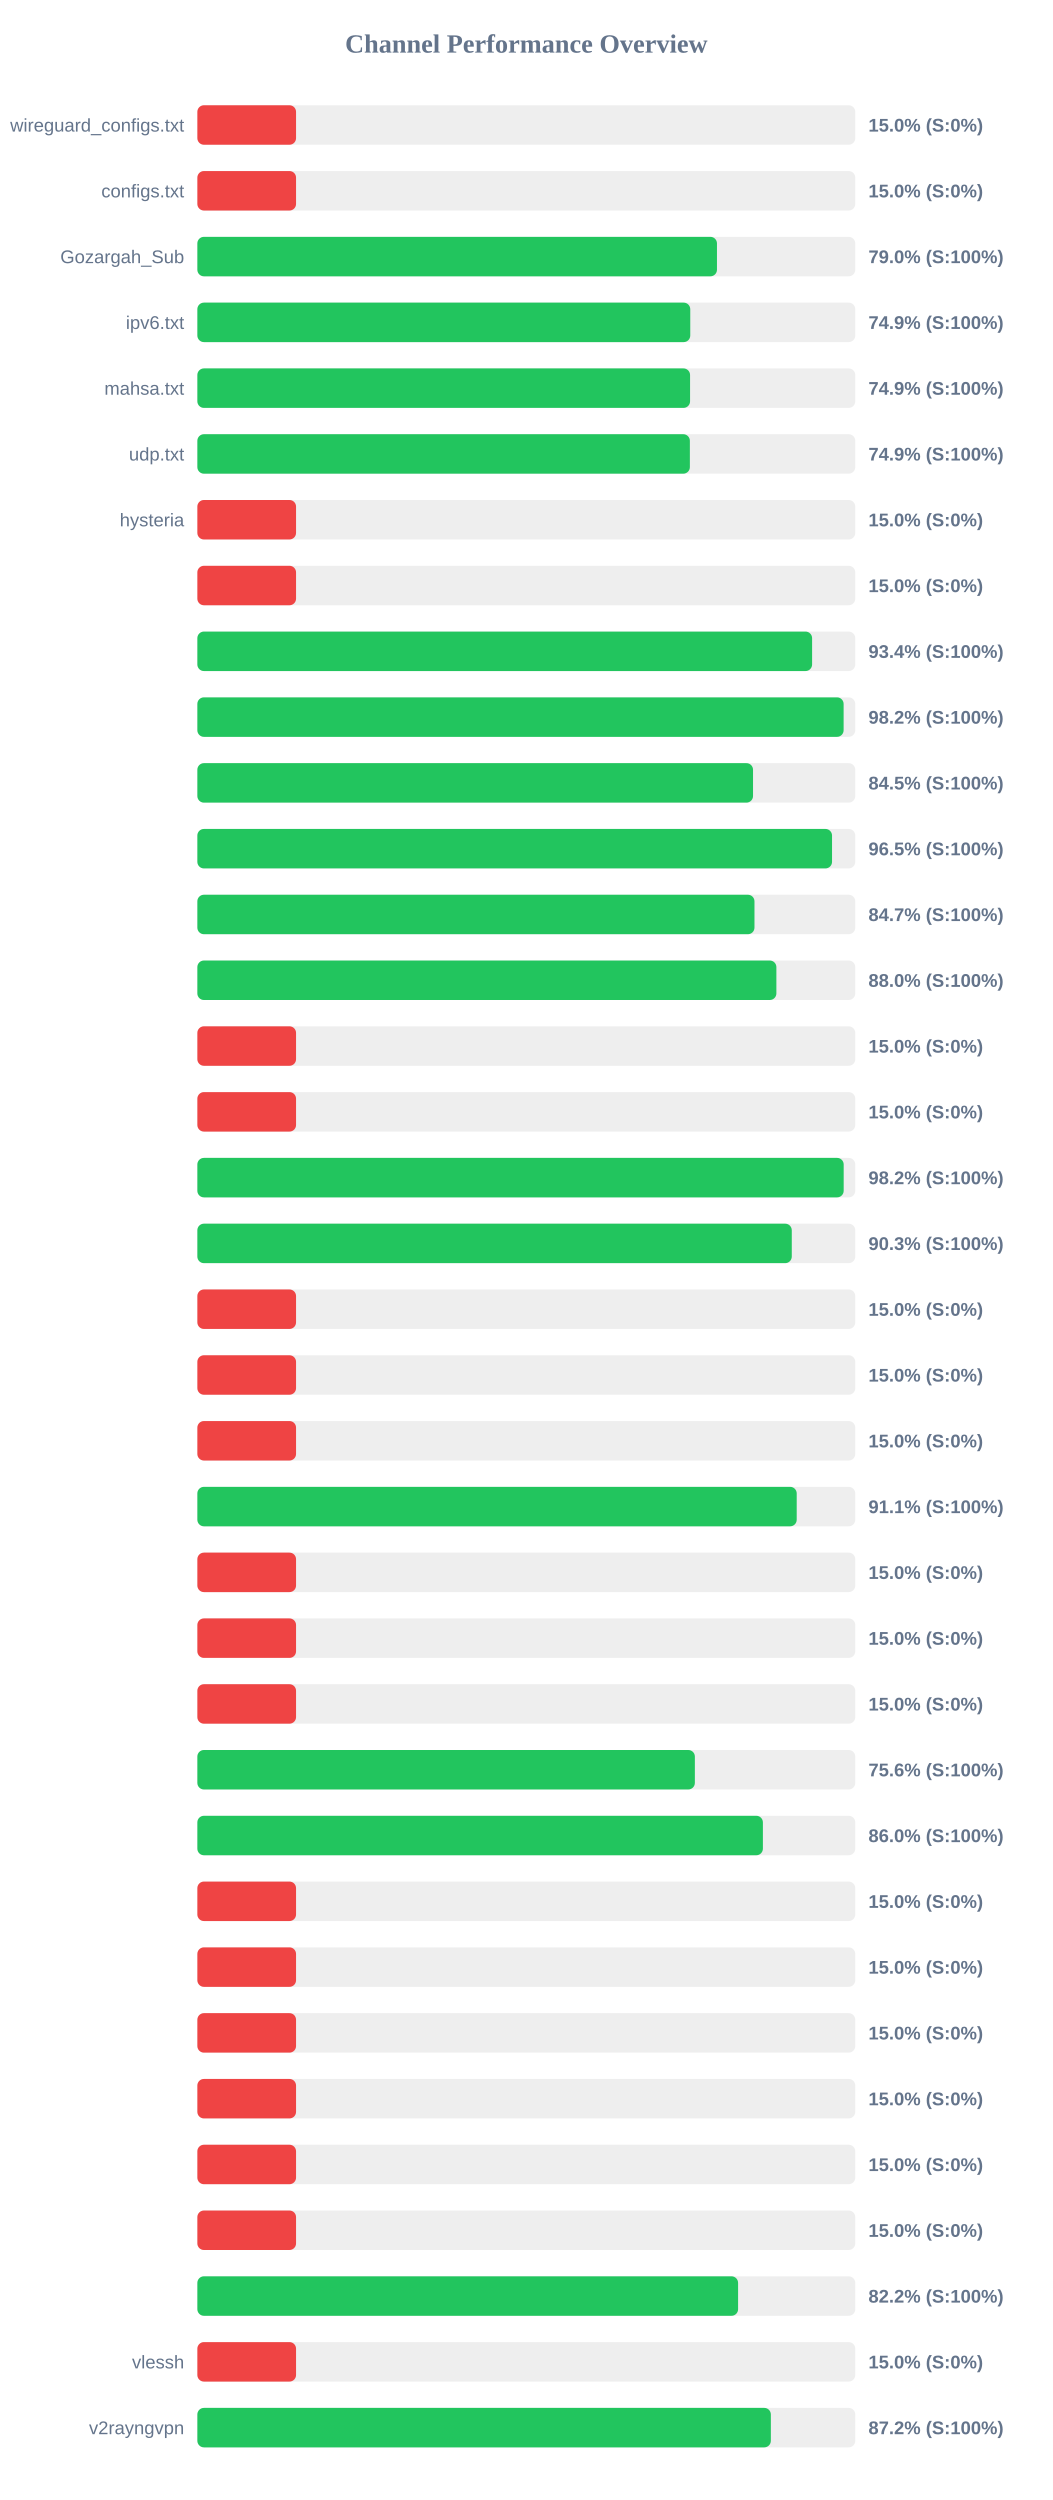
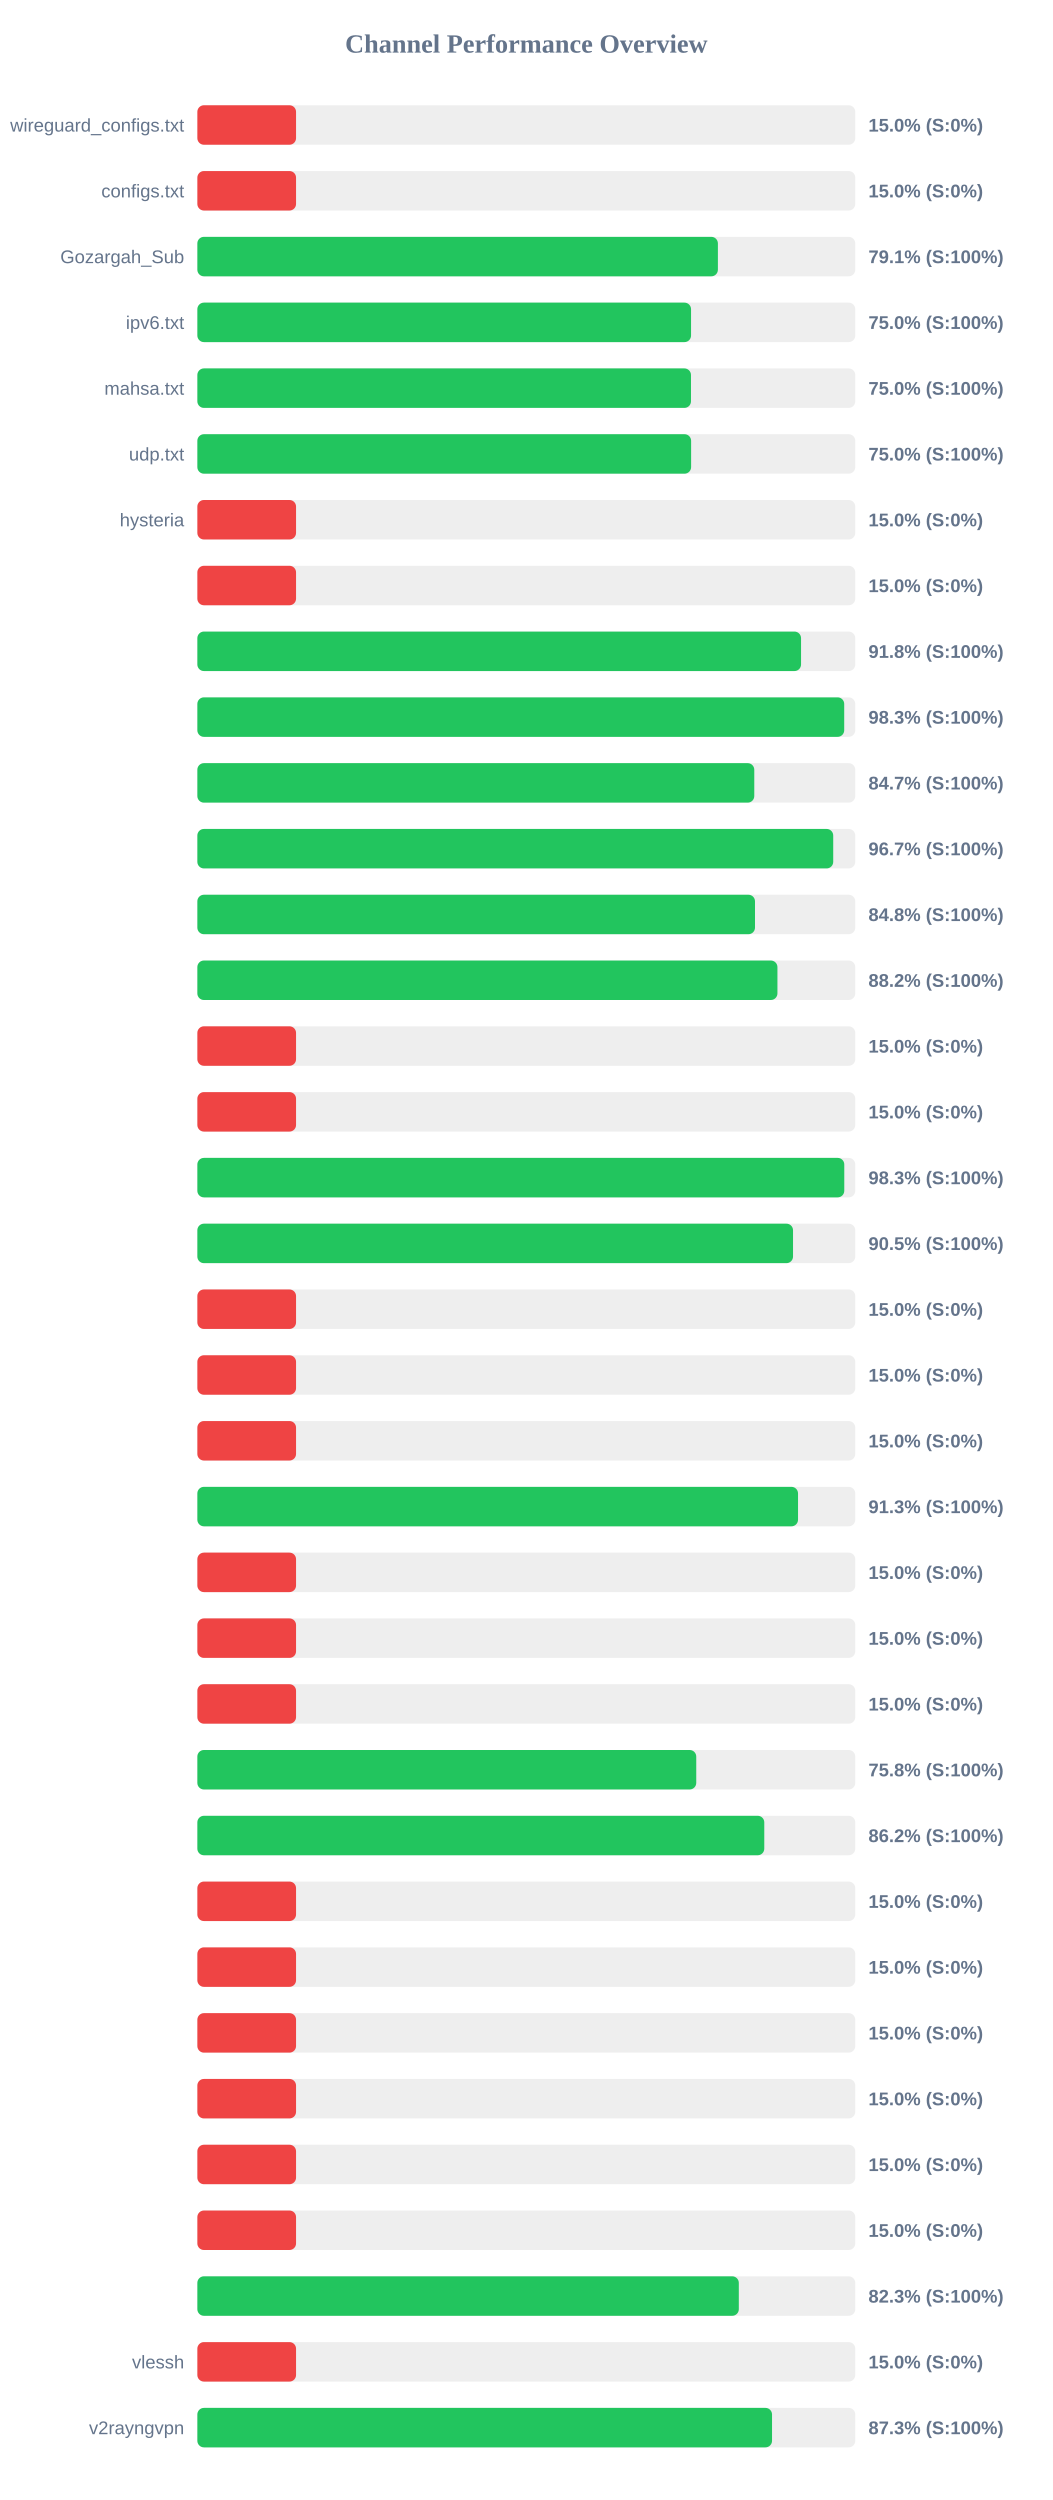
<svg xmlns="http://www.w3.org/2000/svg" width="800" height="1900" version="1.1">
  <style>
        .row { font: 14px Arial; fill: #64748b; }
        .score { font: bold 14px Arial; fill: #64748b; }
    </style>
  <text x="400" y="40" text-anchor="middle" font-size="20px" font-weight="bold" fill="#64748b">Channel Performance Overview</text>
  <rect x="150" y="80" width="500" height="30" fill="#eee" rx="5" />
  <rect x="150" y="80" width="75.0" height="30" fill="#ef4444" rx="5" />
  <text x="140" y="100" text-anchor="end" class="row">wireguard_configs.txt</text>
  <text x="660" y="100" text-anchor="start" class="score">15.0% (S:0%)</text>
  <rect x="150" y="130" width="500" height="30" fill="#eee" rx="5" />
  <rect x="150" y="130" width="75.0" height="30" fill="#ef4444" rx="5" />
  <text x="140" y="150" text-anchor="end" class="row">configs.txt</text>
  <text x="660" y="150" text-anchor="start" class="score">15.0% (S:0%)</text>
  <rect x="150" y="180" width="500" height="30" fill="#eee" rx="5" />
-   <rect x="150" y="180" width="394.9" height="30" fill="#22c55e" rx="5" />
+   <rect x="150" y="180" width="395.6" height="30" fill="#22c55e" rx="5" />
  <text x="140" y="200" text-anchor="end" class="row">Gozargah_Sub</text>
-   <text x="660" y="200" text-anchor="start" class="score">79.0% (S:100%)</text>
+   <text x="660" y="200" text-anchor="start" class="score">79.1% (S:100%)</text>
  <rect x="150" y="230" width="500" height="30" fill="#eee" rx="5" />
-   <rect x="150" y="230" width="374.6" height="30" fill="#22c55e" rx="5" />
+   <rect x="150" y="230" width="375.2" height="30" fill="#22c55e" rx="5" />
  <text x="140" y="250" text-anchor="end" class="row">ipv6.txt</text>
-   <text x="660" y="250" text-anchor="start" class="score">74.9% (S:100%)</text>
+   <text x="660" y="250" text-anchor="start" class="score">75.0% (S:100%)</text>
  <rect x="150" y="280" width="500" height="30" fill="#eee" rx="5" />
-   <rect x="150" y="280" width="374.45" height="30" fill="#22c55e" rx="5" />
+   <rect x="150" y="280" width="375.15" height="30" fill="#22c55e" rx="5" />
  <text x="140" y="300" text-anchor="end" class="row">mahsa.txt</text>
-   <text x="660" y="300" text-anchor="start" class="score">74.9% (S:100%)</text>
+   <text x="660" y="300" text-anchor="start" class="score">75.0% (S:100%)</text>
  <rect x="150" y="330" width="500" height="30" fill="#eee" rx="5" />
-   <rect x="150" y="330" width="374.3" height="30" fill="#22c55e" rx="5" />
+   <rect x="150" y="330" width="375.25" height="30" fill="#22c55e" rx="5" />
  <text x="140" y="350" text-anchor="end" class="row">udp.txt</text>
-   <text x="660" y="350" text-anchor="start" class="score">74.9% (S:100%)</text>
+   <text x="660" y="350" text-anchor="start" class="score">75.0% (S:100%)</text>
  <rect x="150" y="380" width="500" height="30" fill="#eee" rx="5" />
  <rect x="150" y="380" width="75.0" height="30" fill="#ef4444" rx="5" />
  <text x="140" y="400" text-anchor="end" class="row">hysteria</text>
  <text x="660" y="400" text-anchor="start" class="score">15.0% (S:0%)</text>
  <rect x="150" y="430" width="500" height="30" fill="#eee" rx="5" />
  <rect x="150" y="430" width="75.0" height="30" fill="#ef4444" rx="5" />
  <text x="140" y="450" text-anchor="end" class="row" />
  <text x="660" y="450" text-anchor="start" class="score">15.0% (S:0%)</text>
  <rect x="150" y="480" width="500" height="30" fill="#eee" rx="5" />
-   <rect x="150" y="480" width="467.2" height="30" fill="#22c55e" rx="5" />
+   <rect x="150" y="480" width="458.8" height="30" fill="#22c55e" rx="5" />
  <text x="140" y="500" text-anchor="end" class="row" />
-   <text x="660" y="500" text-anchor="start" class="score">93.4% (S:100%)</text>
+   <text x="660" y="500" text-anchor="start" class="score">91.8% (S:100%)</text>
  <rect x="150" y="530" width="500" height="30" fill="#eee" rx="5" />
-   <rect x="150" y="530" width="491.15" height="30" fill="#22c55e" rx="5" />
+   <rect x="150" y="530" width="491.6" height="30" fill="#22c55e" rx="5" />
  <text x="140" y="550" text-anchor="end" class="row" />
-   <text x="660" y="550" text-anchor="start" class="score">98.2% (S:100%)</text>
+   <text x="660" y="550" text-anchor="start" class="score">98.3% (S:100%)</text>
  <rect x="150" y="580" width="500" height="30" fill="#eee" rx="5" />
-   <rect x="150" y="580" width="422.3" height="30" fill="#22c55e" rx="5" />
+   <rect x="150" y="580" width="423.25" height="30" fill="#22c55e" rx="5" />
  <text x="140" y="600" text-anchor="end" class="row" />
-   <text x="660" y="600" text-anchor="start" class="score">84.5% (S:100%)</text>
+   <text x="660" y="600" text-anchor="start" class="score">84.7% (S:100%)</text>
  <rect x="150" y="630" width="500" height="30" fill="#eee" rx="5" />
-   <rect x="150" y="630" width="482.35" height="30" fill="#22c55e" rx="5" />
+   <rect x="150" y="630" width="483.25" height="30" fill="#22c55e" rx="5" />
  <text x="140" y="650" text-anchor="end" class="row" />
-   <text x="660" y="650" text-anchor="start" class="score">96.5% (S:100%)</text>
+   <text x="660" y="650" text-anchor="start" class="score">96.7% (S:100%)</text>
  <rect x="150" y="680" width="500" height="30" fill="#eee" rx="5" />
-   <rect x="150" y="680" width="423.4" height="30" fill="#22c55e" rx="5" />
+   <rect x="150" y="680" width="423.8" height="30" fill="#22c55e" rx="5" />
  <text x="140" y="700" text-anchor="end" class="row" />
-   <text x="660" y="700" text-anchor="start" class="score">84.7% (S:100%)</text>
+   <text x="660" y="700" text-anchor="start" class="score">84.8% (S:100%)</text>
  <rect x="150" y="730" width="500" height="30" fill="#eee" rx="5" />
-   <rect x="150" y="730" width="440.05" height="30" fill="#22c55e" rx="5" />
+   <rect x="150" y="730" width="440.85" height="30" fill="#22c55e" rx="5" />
  <text x="140" y="750" text-anchor="end" class="row" />
-   <text x="660" y="750" text-anchor="start" class="score">88.0% (S:100%)</text>
+   <text x="660" y="750" text-anchor="start" class="score">88.2% (S:100%)</text>
  <rect x="150" y="780" width="500" height="30" fill="#eee" rx="5" />
  <rect x="150" y="780" width="75.0" height="30" fill="#ef4444" rx="5" />
  <text x="140" y="800" text-anchor="end" class="row" />
  <text x="660" y="800" text-anchor="start" class="score">15.0% (S:0%)</text>
  <rect x="150" y="830" width="500" height="30" fill="#eee" rx="5" />
  <rect x="150" y="830" width="75.0" height="30" fill="#ef4444" rx="5" />
  <text x="140" y="850" text-anchor="end" class="row" />
  <text x="660" y="850" text-anchor="start" class="score">15.0% (S:0%)</text>
  <rect x="150" y="880" width="500" height="30" fill="#eee" rx="5" />
-   <rect x="150" y="880" width="491.2" height="30" fill="#22c55e" rx="5" />
+   <rect x="150" y="880" width="491.65" height="30" fill="#22c55e" rx="5" />
  <text x="140" y="900" text-anchor="end" class="row" />
-   <text x="660" y="900" text-anchor="start" class="score">98.2% (S:100%)</text>
+   <text x="660" y="900" text-anchor="start" class="score">98.3% (S:100%)</text>
  <rect x="150" y="930" width="500" height="30" fill="#eee" rx="5" />
-   <rect x="150" y="930" width="451.75" height="30" fill="#22c55e" rx="5" />
+   <rect x="150" y="930" width="452.7" height="30" fill="#22c55e" rx="5" />
  <text x="140" y="950" text-anchor="end" class="row" />
-   <text x="660" y="950" text-anchor="start" class="score">90.3% (S:100%)</text>
+   <text x="660" y="950" text-anchor="start" class="score">90.5% (S:100%)</text>
  <rect x="150" y="980" width="500" height="30" fill="#eee" rx="5" />
  <rect x="150" y="980" width="75.0" height="30" fill="#ef4444" rx="5" />
  <text x="140" y="1000" text-anchor="end" class="row" />
  <text x="660" y="1000" text-anchor="start" class="score">15.0% (S:0%)</text>
  <rect x="150" y="1030" width="500" height="30" fill="#eee" rx="5" />
  <rect x="150" y="1030" width="75.0" height="30" fill="#ef4444" rx="5" />
  <text x="140" y="1050" text-anchor="end" class="row" />
  <text x="660" y="1050" text-anchor="start" class="score">15.0% (S:0%)</text>
  <rect x="150" y="1080" width="500" height="30" fill="#eee" rx="5" />
  <rect x="150" y="1080" width="75.0" height="30" fill="#ef4444" rx="5" />
  <text x="140" y="1100" text-anchor="end" class="row" />
  <text x="660" y="1100" text-anchor="start" class="score">15.0% (S:0%)</text>
  <rect x="150" y="1130" width="500" height="30" fill="#eee" rx="5" />
-   <rect x="150" y="1130" width="455.5" height="30" fill="#22c55e" rx="5" />
+   <rect x="150" y="1130" width="456.5" height="30" fill="#22c55e" rx="5" />
  <text x="140" y="1150" text-anchor="end" class="row" />
-   <text x="660" y="1150" text-anchor="start" class="score">91.1% (S:100%)</text>
+   <text x="660" y="1150" text-anchor="start" class="score">91.3% (S:100%)</text>
  <rect x="150" y="1180" width="500" height="30" fill="#eee" rx="5" />
  <rect x="150" y="1180" width="75.0" height="30" fill="#ef4444" rx="5" />
  <text x="140" y="1200" text-anchor="end" class="row" />
  <text x="660" y="1200" text-anchor="start" class="score">15.0% (S:0%)</text>
  <rect x="150" y="1230" width="500" height="30" fill="#eee" rx="5" />
  <rect x="150" y="1230" width="75.0" height="30" fill="#ef4444" rx="5" />
  <text x="140" y="1250" text-anchor="end" class="row" />
  <text x="660" y="1250" text-anchor="start" class="score">15.0% (S:0%)</text>
  <rect x="150" y="1280" width="500" height="30" fill="#eee" rx="5" />
  <rect x="150" y="1280" width="75.0" height="30" fill="#ef4444" rx="5" />
  <text x="140" y="1300" text-anchor="end" class="row" />
  <text x="660" y="1300" text-anchor="start" class="score">15.0% (S:0%)</text>
  <rect x="150" y="1330" width="500" height="30" fill="#eee" rx="5" />
-   <rect x="150" y="1330" width="378.1" height="30" fill="#22c55e" rx="5" />
+   <rect x="150" y="1330" width="379.15" height="30" fill="#22c55e" rx="5" />
  <text x="140" y="1350" text-anchor="end" class="row" />
-   <text x="660" y="1350" text-anchor="start" class="score">75.6% (S:100%)</text>
+   <text x="660" y="1350" text-anchor="start" class="score">75.8% (S:100%)</text>
  <rect x="150" y="1380" width="500" height="30" fill="#eee" rx="5" />
-   <rect x="150" y="1380" width="429.8" height="30" fill="#22c55e" rx="5" />
+   <rect x="150" y="1380" width="430.85" height="30" fill="#22c55e" rx="5" />
  <text x="140" y="1400" text-anchor="end" class="row" />
-   <text x="660" y="1400" text-anchor="start" class="score">86.0% (S:100%)</text>
+   <text x="660" y="1400" text-anchor="start" class="score">86.2% (S:100%)</text>
  <rect x="150" y="1430" width="500" height="30" fill="#eee" rx="5" />
  <rect x="150" y="1430" width="75.0" height="30" fill="#ef4444" rx="5" />
  <text x="140" y="1450" text-anchor="end" class="row" />
  <text x="660" y="1450" text-anchor="start" class="score">15.0% (S:0%)</text>
  <rect x="150" y="1480" width="500" height="30" fill="#eee" rx="5" />
  <rect x="150" y="1480" width="75.0" height="30" fill="#ef4444" rx="5" />
  <text x="140" y="1500" text-anchor="end" class="row" />
  <text x="660" y="1500" text-anchor="start" class="score">15.0% (S:0%)</text>
  <rect x="150" y="1530" width="500" height="30" fill="#eee" rx="5" />
  <rect x="150" y="1530" width="75.0" height="30" fill="#ef4444" rx="5" />
  <text x="140" y="1550" text-anchor="end" class="row" />
  <text x="660" y="1550" text-anchor="start" class="score">15.0% (S:0%)</text>
  <rect x="150" y="1580" width="500" height="30" fill="#eee" rx="5" />
  <rect x="150" y="1580" width="75.0" height="30" fill="#ef4444" rx="5" />
  <text x="140" y="1600" text-anchor="end" class="row" />
  <text x="660" y="1600" text-anchor="start" class="score">15.0% (S:0%)</text>
  <rect x="150" y="1630" width="500" height="30" fill="#eee" rx="5" />
  <rect x="150" y="1630" width="75.0" height="30" fill="#ef4444" rx="5" />
  <text x="140" y="1650" text-anchor="end" class="row" />
  <text x="660" y="1650" text-anchor="start" class="score">15.0% (S:0%)</text>
  <rect x="150" y="1680" width="500" height="30" fill="#eee" rx="5" />
  <rect x="150" y="1680" width="75.0" height="30" fill="#ef4444" rx="5" />
  <text x="140" y="1700" text-anchor="end" class="row" />
  <text x="660" y="1700" text-anchor="start" class="score">15.0% (S:0%)</text>
  <rect x="150" y="1730" width="500" height="30" fill="#eee" rx="5" />
-   <rect x="150" y="1730" width="410.95" height="30" fill="#22c55e" rx="5" />
+   <rect x="150" y="1730" width="411.5" height="30" fill="#22c55e" rx="5" />
  <text x="140" y="1750" text-anchor="end" class="row" />
-   <text x="660" y="1750" text-anchor="start" class="score">82.2% (S:100%)</text>
+   <text x="660" y="1750" text-anchor="start" class="score">82.3% (S:100%)</text>
  <rect x="150" y="1780" width="500" height="30" fill="#eee" rx="5" />
  <rect x="150" y="1780" width="75.0" height="30" fill="#ef4444" rx="5" />
  <text x="140" y="1800" text-anchor="end" class="row">vlessh</text>
  <text x="660" y="1800" text-anchor="start" class="score">15.0% (S:0%)</text>
  <rect x="150" y="1830" width="500" height="30" fill="#eee" rx="5" />
-   <rect x="150" y="1830" width="435.85" height="30" fill="#22c55e" rx="5" />
+   <rect x="150" y="1830" width="436.75" height="30" fill="#22c55e" rx="5" />
  <text x="140" y="1850" text-anchor="end" class="row">v2rayngvpn</text>
-   <text x="660" y="1850" text-anchor="start" class="score">87.2% (S:100%)</text>
+   <text x="660" y="1850" text-anchor="start" class="score">87.3% (S:100%)</text>
</svg>
